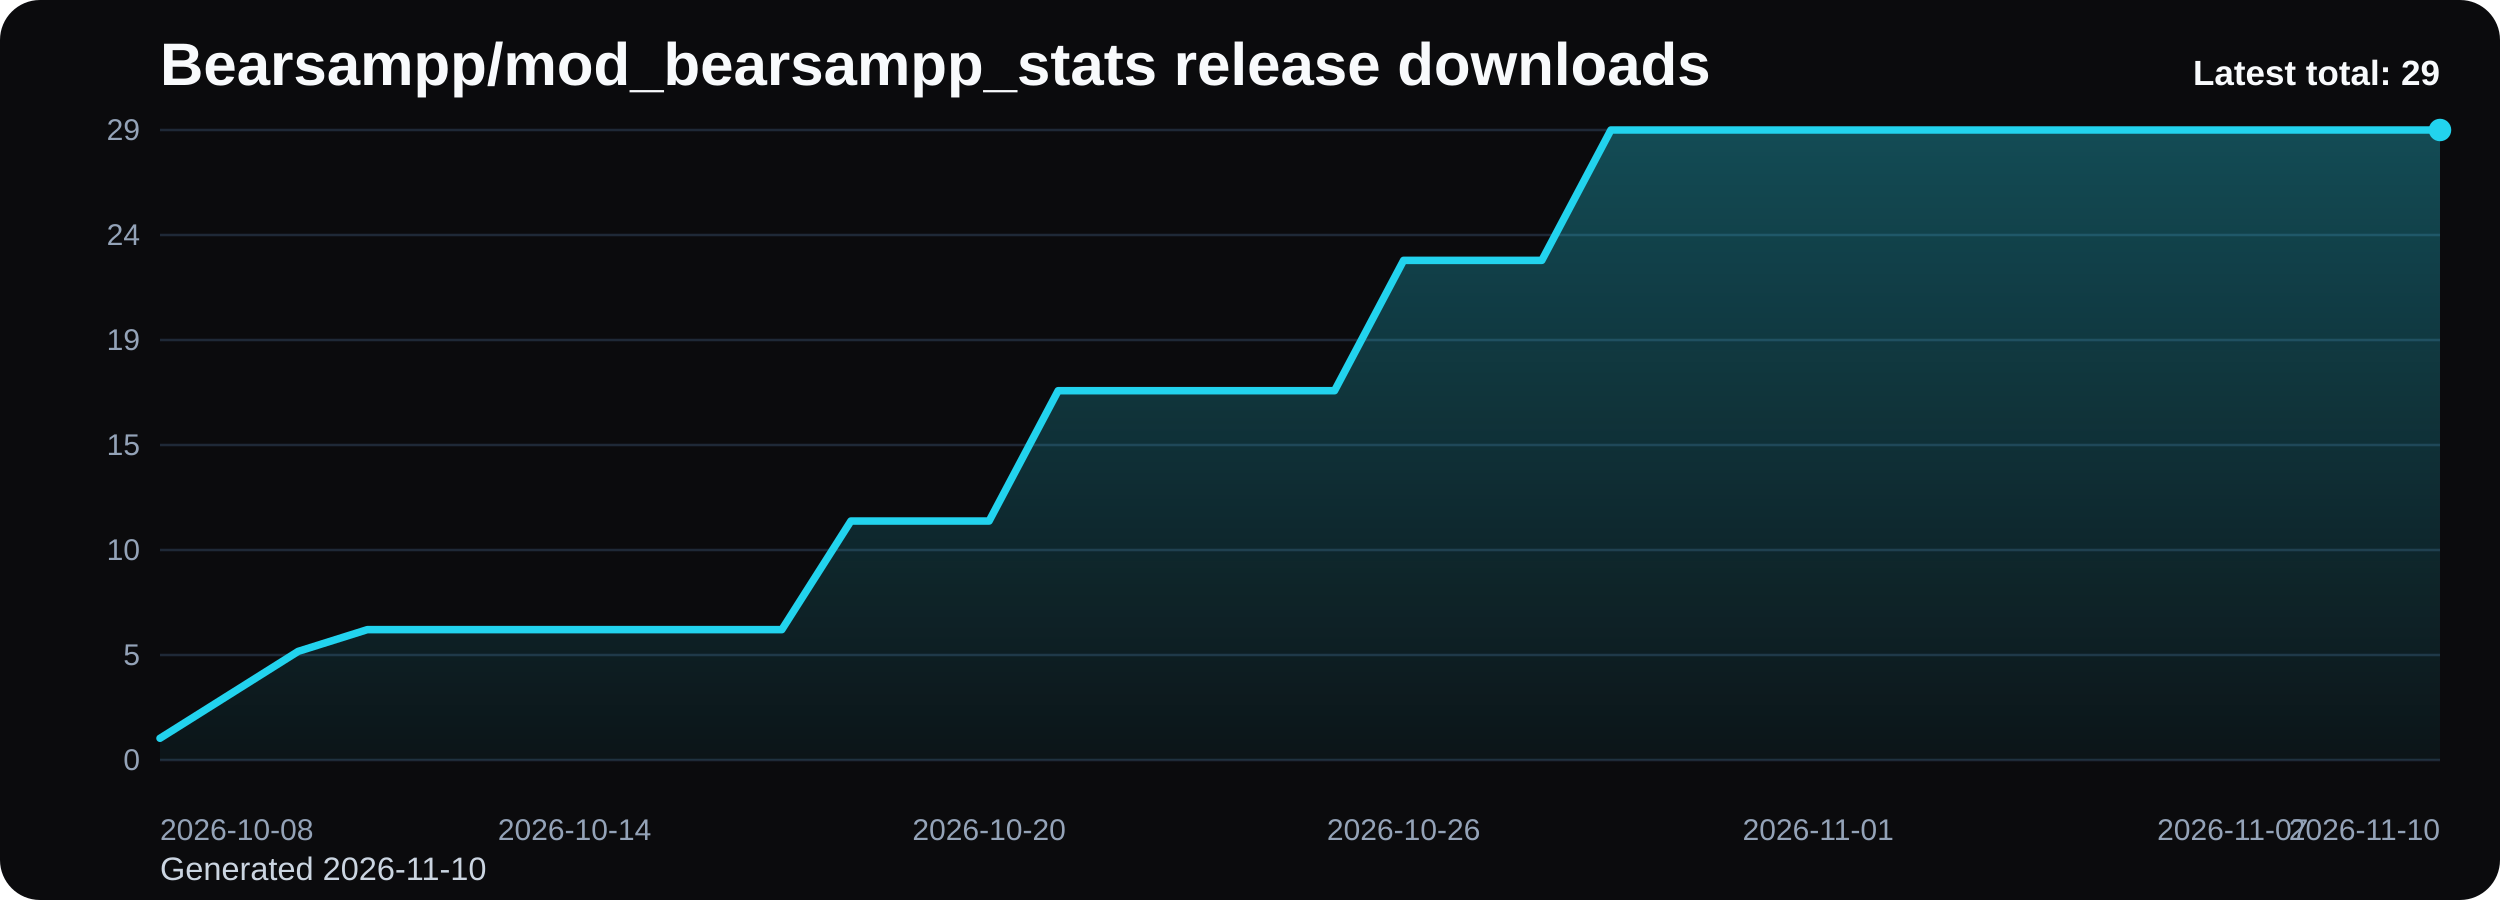
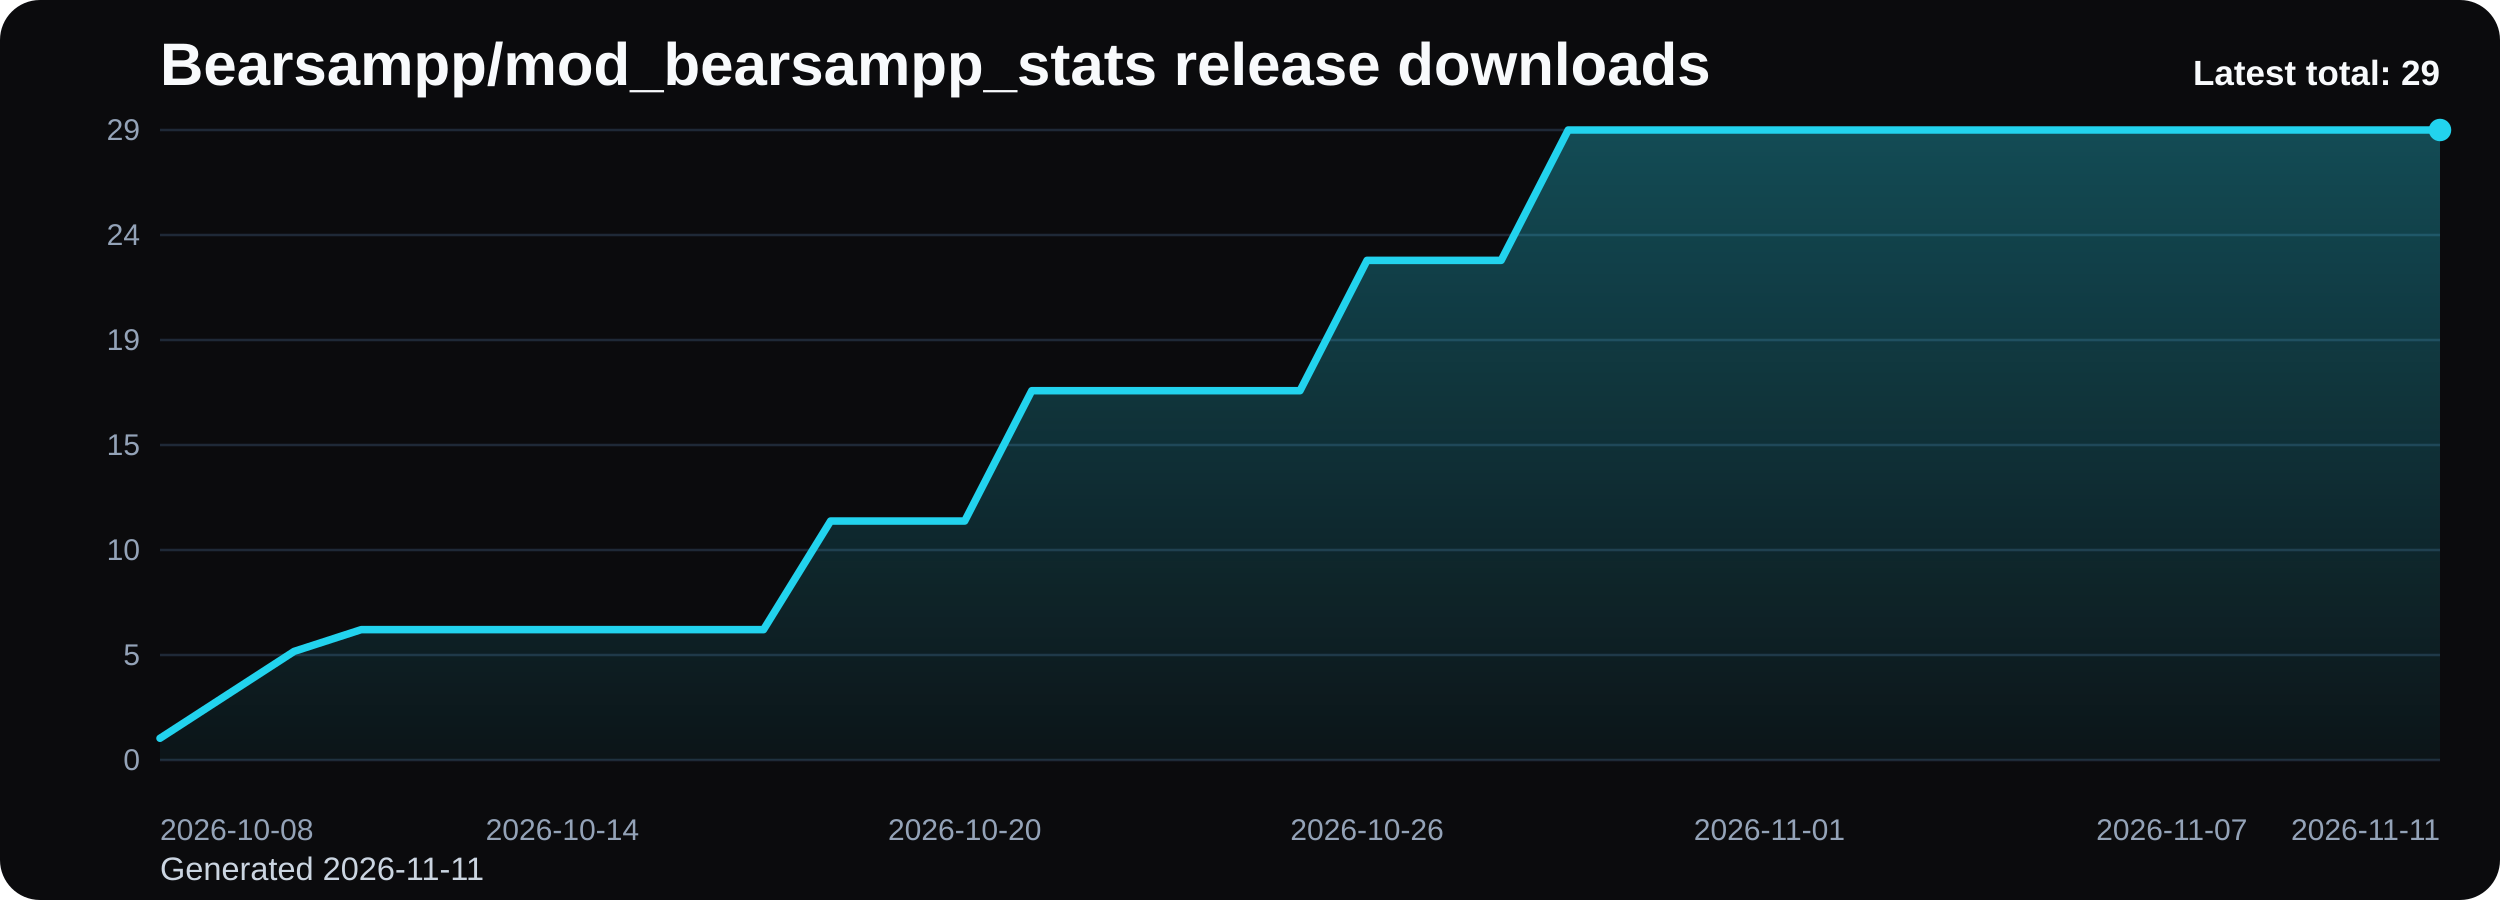
<svg xmlns="http://www.w3.org/2000/svg" viewBox="0 0 1000 360" role="img" aria-label="Bearsampp/mod_bearsampp_stats release downloads chart">
  <defs>
    <linearGradient id="fill-total-trend-black" x1="0" y1="0" x2="0" y2="1">
      <stop offset="0%" stop-color="#22d3ee" stop-opacity="0.32" />
      <stop offset="100%" stop-color="#22d3ee" stop-opacity="0.05" />
    </linearGradient>
    <style>
      .bg { fill: #0b0b0d; }
      .title { font: 700 24px Arial, sans-serif; fill: #f8fafc; }
      .sub { font: 400 13px Arial, sans-serif; fill: #cbd5e1; }
      .grid { stroke: #1f2937; stroke-width: 1; }
      .axis { font: 400 12px Arial, sans-serif; fill: #94a3b8; }
      .line { fill: none; stroke: #22d3ee; stroke-width: 3; stroke-linecap: round; stroke-linejoin: round; }
      .dot { fill: #22d3ee; }
      .value { font: 600 11px Arial, sans-serif; fill: #cbd5e1; }
      .latest { font: 700 14px Arial, sans-serif; fill: #f8fafc; }
    </style>
  </defs>
  <rect class="bg" x="0" y="0" width="1000" height="360" rx="16" />
  <text class="title" x="64" y="34">Bearsampp/mod_bearsampp_stats release downloads</text>
-   <text class="sub" x="64" y="352">Generated 2026-11-10</text>
+   <text class="sub" x="64" y="352">Generated 2026-11-11</text>
  <line x1="64" y1="52.00" x2="976" y2="52.00" class="grid" />
  <text x="56" y="56.00" text-anchor="end" class="axis">29</text>
  <line x1="64" y1="94.00" x2="976" y2="94.00" class="grid" />
  <text x="56" y="98.00" text-anchor="end" class="axis">24</text>
  <line x1="64" y1="136.00" x2="976" y2="136.00" class="grid" />
  <text x="56" y="140.00" text-anchor="end" class="axis">19</text>
  <line x1="64" y1="178.00" x2="976" y2="178.00" class="grid" />
  <text x="56" y="182.00" text-anchor="end" class="axis">15</text>
  <line x1="64" y1="220.00" x2="976" y2="220.00" class="grid" />
  <text x="56" y="224.00" text-anchor="end" class="axis">10</text>
  <line x1="64" y1="262.00" x2="976" y2="262.00" class="grid" />
  <text x="56" y="266.00" text-anchor="end" class="axis">5</text>
  <line x1="64" y1="304.00" x2="976" y2="304.00" class="grid" />
  <text x="56" y="308.00" text-anchor="end" class="axis">0</text>
-   <path d="M 64.00 304 L 64.00 295.31 L 91.64 277.93 L 119.27 260.55 L 146.91 251.86 L 174.55 251.86 L 202.18 251.86 L 229.82 251.86 L 257.45 251.86 L 285.09 251.86 L 312.73 251.86 L 340.36 208.41 L 368.00 208.41 L 395.64 208.41 L 423.27 156.28 L 450.91 156.28 L 478.55 156.28 L 506.18 156.28 L 533.82 156.28 L 561.45 104.14 L 589.09 104.14 L 616.73 104.14 L 644.36 52.00 L 672.00 52.00 L 699.64 52.00 L 727.27 52.00 L 754.91 52.00 L 782.55 52.00 L 810.18 52.00 L 837.82 52.00 L 865.45 52.00 L 893.09 52.00 L 920.73 52.00 L 948.36 52.00 L 976.00 52.00 L 976.00 304 Z" fill="url(#fill-total-trend-black)" />
-   <polyline class="line" points="64.00,295.31 91.64,277.93 119.27,260.55 146.91,251.86 174.55,251.86 202.18,251.86 229.82,251.86 257.45,251.86 285.09,251.86 312.73,251.86 340.36,208.41 368.00,208.41 395.64,208.41 423.27,156.28 450.91,156.28 478.55,156.28 506.18,156.28 533.82,156.28 561.45,104.14 589.09,104.14 616.73,104.14 644.36,52.00 672.00,52.00 699.64,52.00 727.27,52.00 754.91,52.00 782.55,52.00 810.18,52.00 837.82,52.00 865.45,52.00 893.09,52.00 920.73,52.00 948.36,52.00 976.00,52.00" />
+   <path d="M 64.00 304 L 64.00 295.31 L 90.82 277.93 L 117.65 260.55 L 144.47 251.86 L 171.29 251.86 L 198.12 251.86 L 224.94 251.86 L 251.76 251.86 L 278.59 251.86 L 305.41 251.86 L 332.24 208.41 L 359.06 208.41 L 385.88 208.41 L 412.71 156.28 L 439.53 156.28 L 466.35 156.28 L 493.18 156.28 L 520.00 156.28 L 546.82 104.14 L 573.65 104.14 L 600.47 104.14 L 627.29 52.00 L 654.12 52.00 L 680.94 52.00 L 707.76 52.00 L 734.59 52.00 L 761.41 52.00 L 788.24 52.00 L 815.06 52.00 L 841.88 52.00 L 868.71 52.00 L 895.53 52.00 L 922.35 52.00 L 949.18 52.00 L 976.00 52.00 L 976.00 304 Z" fill="url(#fill-total-trend-black)" />
+   <polyline class="line" points="64.00,295.31 90.82,277.93 117.65,260.55 144.47,251.86 171.29,251.86 198.12,251.86 224.94,251.86 251.76,251.86 278.59,251.86 305.41,251.86 332.24,208.41 359.06,208.41 385.88,208.41 412.71,156.28 439.53,156.28 466.35,156.28 493.18,156.28 520.00,156.28 546.82,104.14 573.65,104.14 600.47,104.14 627.29,52.00 654.12,52.00 680.94,52.00 707.76,52.00 734.59,52.00 761.41,52.00 788.24,52.00 815.06,52.00 841.88,52.00 868.71,52.00 895.53,52.00 922.35,52.00 949.18,52.00 976.00,52.00" />
  <circle class="dot" cx="976.00" cy="52.00" r="4.5" />
  <text class="axis" x="64.00" y="336" text-anchor="start">2026-10-08</text>
-   <text class="axis" x="229.82" y="336" text-anchor="middle">2026-10-14</text>
-   <text class="axis" x="395.64" y="336" text-anchor="middle">2026-10-20</text>
-   <text class="axis" x="561.45" y="336" text-anchor="middle">2026-10-26</text>
-   <text class="axis" x="727.27" y="336" text-anchor="middle">2026-11-01</text>
-   <text class="axis" x="893.09" y="336" text-anchor="middle">2026-11-07</text>
-   <text class="axis" x="976.00" y="336" text-anchor="end">2026-11-10</text>
+   <text class="axis" x="224.94" y="336" text-anchor="middle">2026-10-14</text>
+   <text class="axis" x="385.88" y="336" text-anchor="middle">2026-10-20</text>
+   <text class="axis" x="546.82" y="336" text-anchor="middle">2026-10-26</text>
+   <text class="axis" x="707.76" y="336" text-anchor="middle">2026-11-01</text>
+   <text class="axis" x="868.71" y="336" text-anchor="middle">2026-11-07</text>
+   <text class="axis" x="976.00" y="336" text-anchor="end">2026-11-11</text>
  <text class="latest" x="976" y="34" text-anchor="end">Latest total: 29</text>
</svg>
